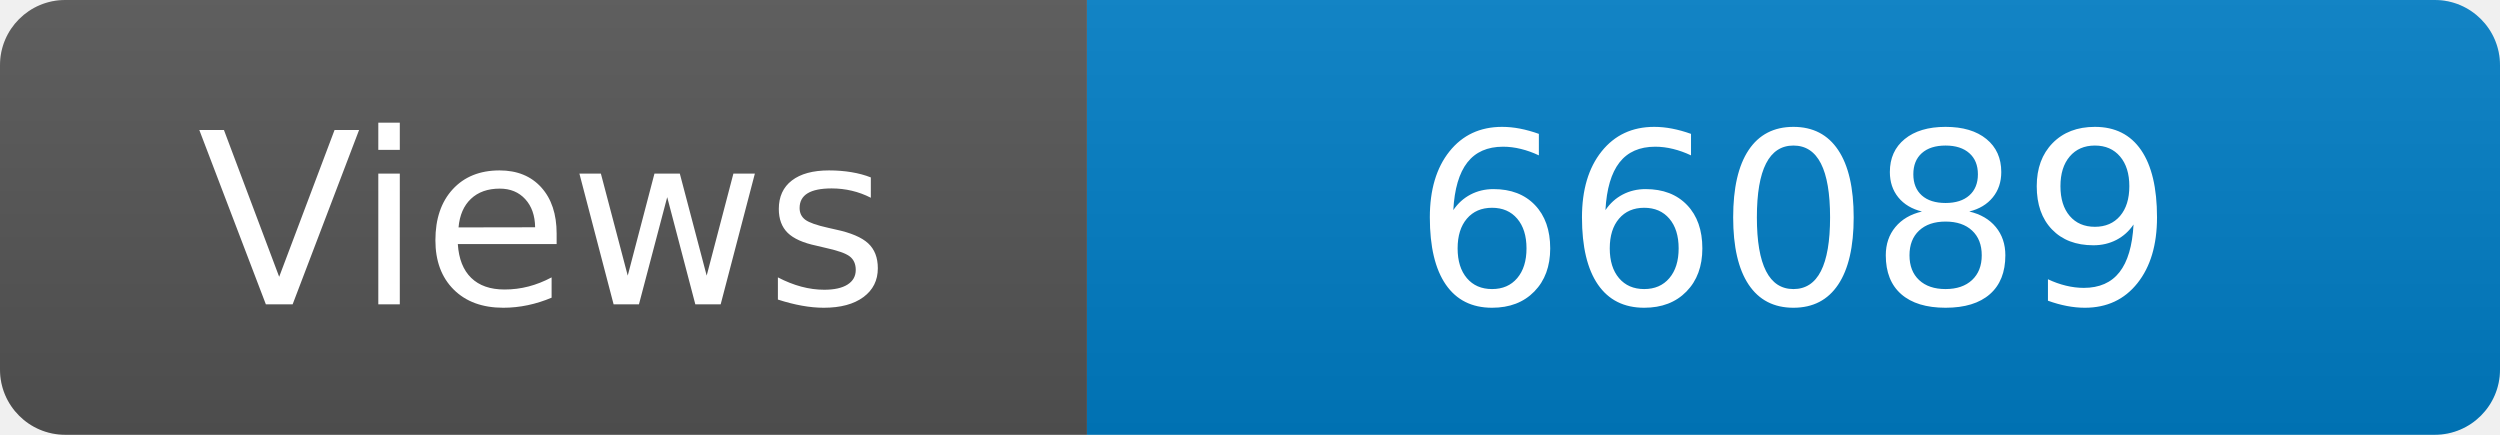
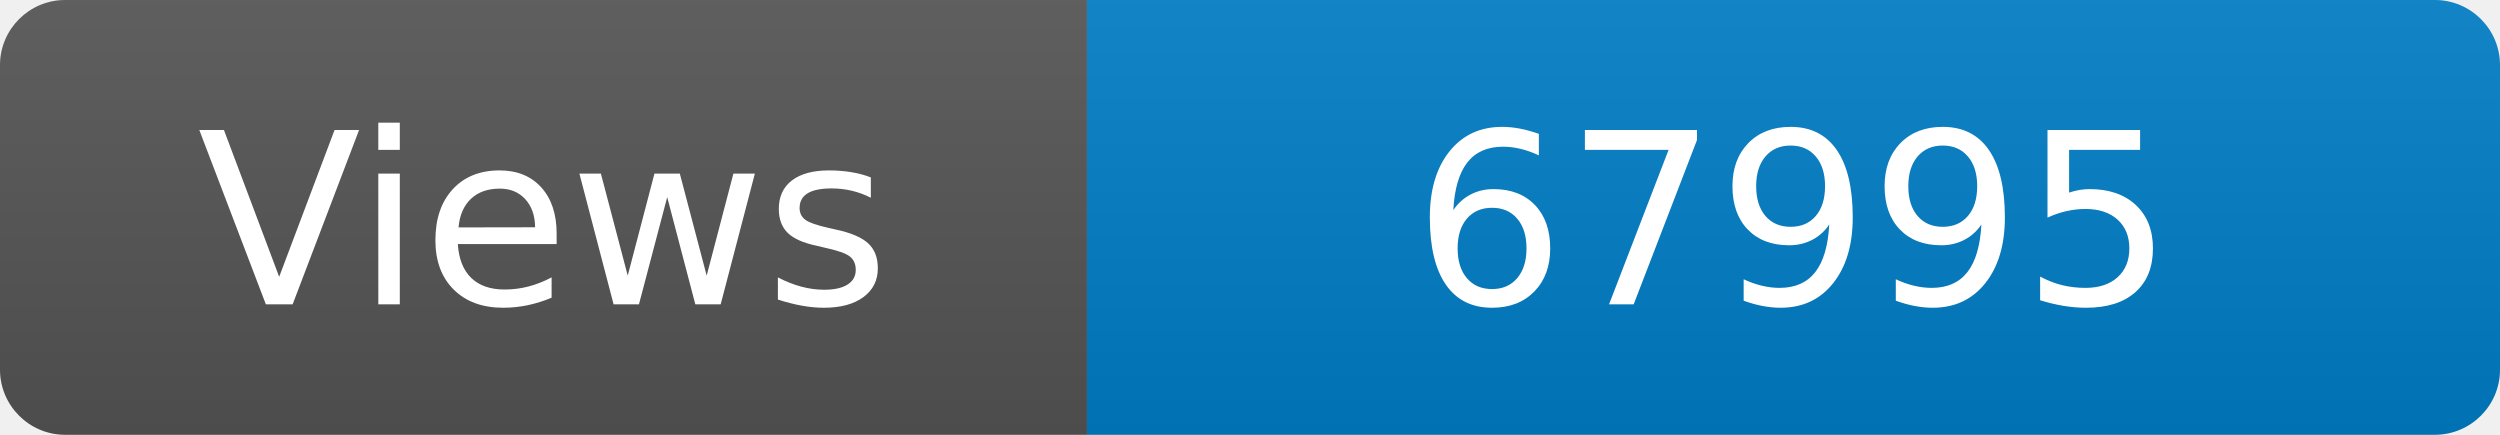
<svg xmlns="http://www.w3.org/2000/svg" width="115" height="20" role="img" aria-label="Maintained?: yes">
  <linearGradient id="s" x2="0" y2="100%">
    <stop offset="0" stop-color="#bbb" stop-opacity=".1" />
    <stop offset="1" stop-opacity=".1" />
  </linearGradient>
  <clipPath id="r">
    <rect width="115" height="20" rx="3" fill="#fff" />
  </clipPath>
  <g clip-path="url(#r)">
    <rect width="50" height="20" fill="#555" />
    <rect x="50" width="160" height="20" fill="#007ec6" />
    <rect width="115" height="20" fill="url(#s)" />
  </g>
  <g fill="#fff" text-anchor="middle" font-family="Verdana,Geneva,DejaVu Sans,sans-serif" font-size="110">
    <text x="250" y="140" transform="scale(.1)" fill="#fff">Views</text>
-     <text x="825" y="140" transform="scale(.1)" fill="#fff">66089</text>
+     <text x="825" y="140" transform="scale(.1)" fill="#fff">67995</text>
  </g>
</svg>
